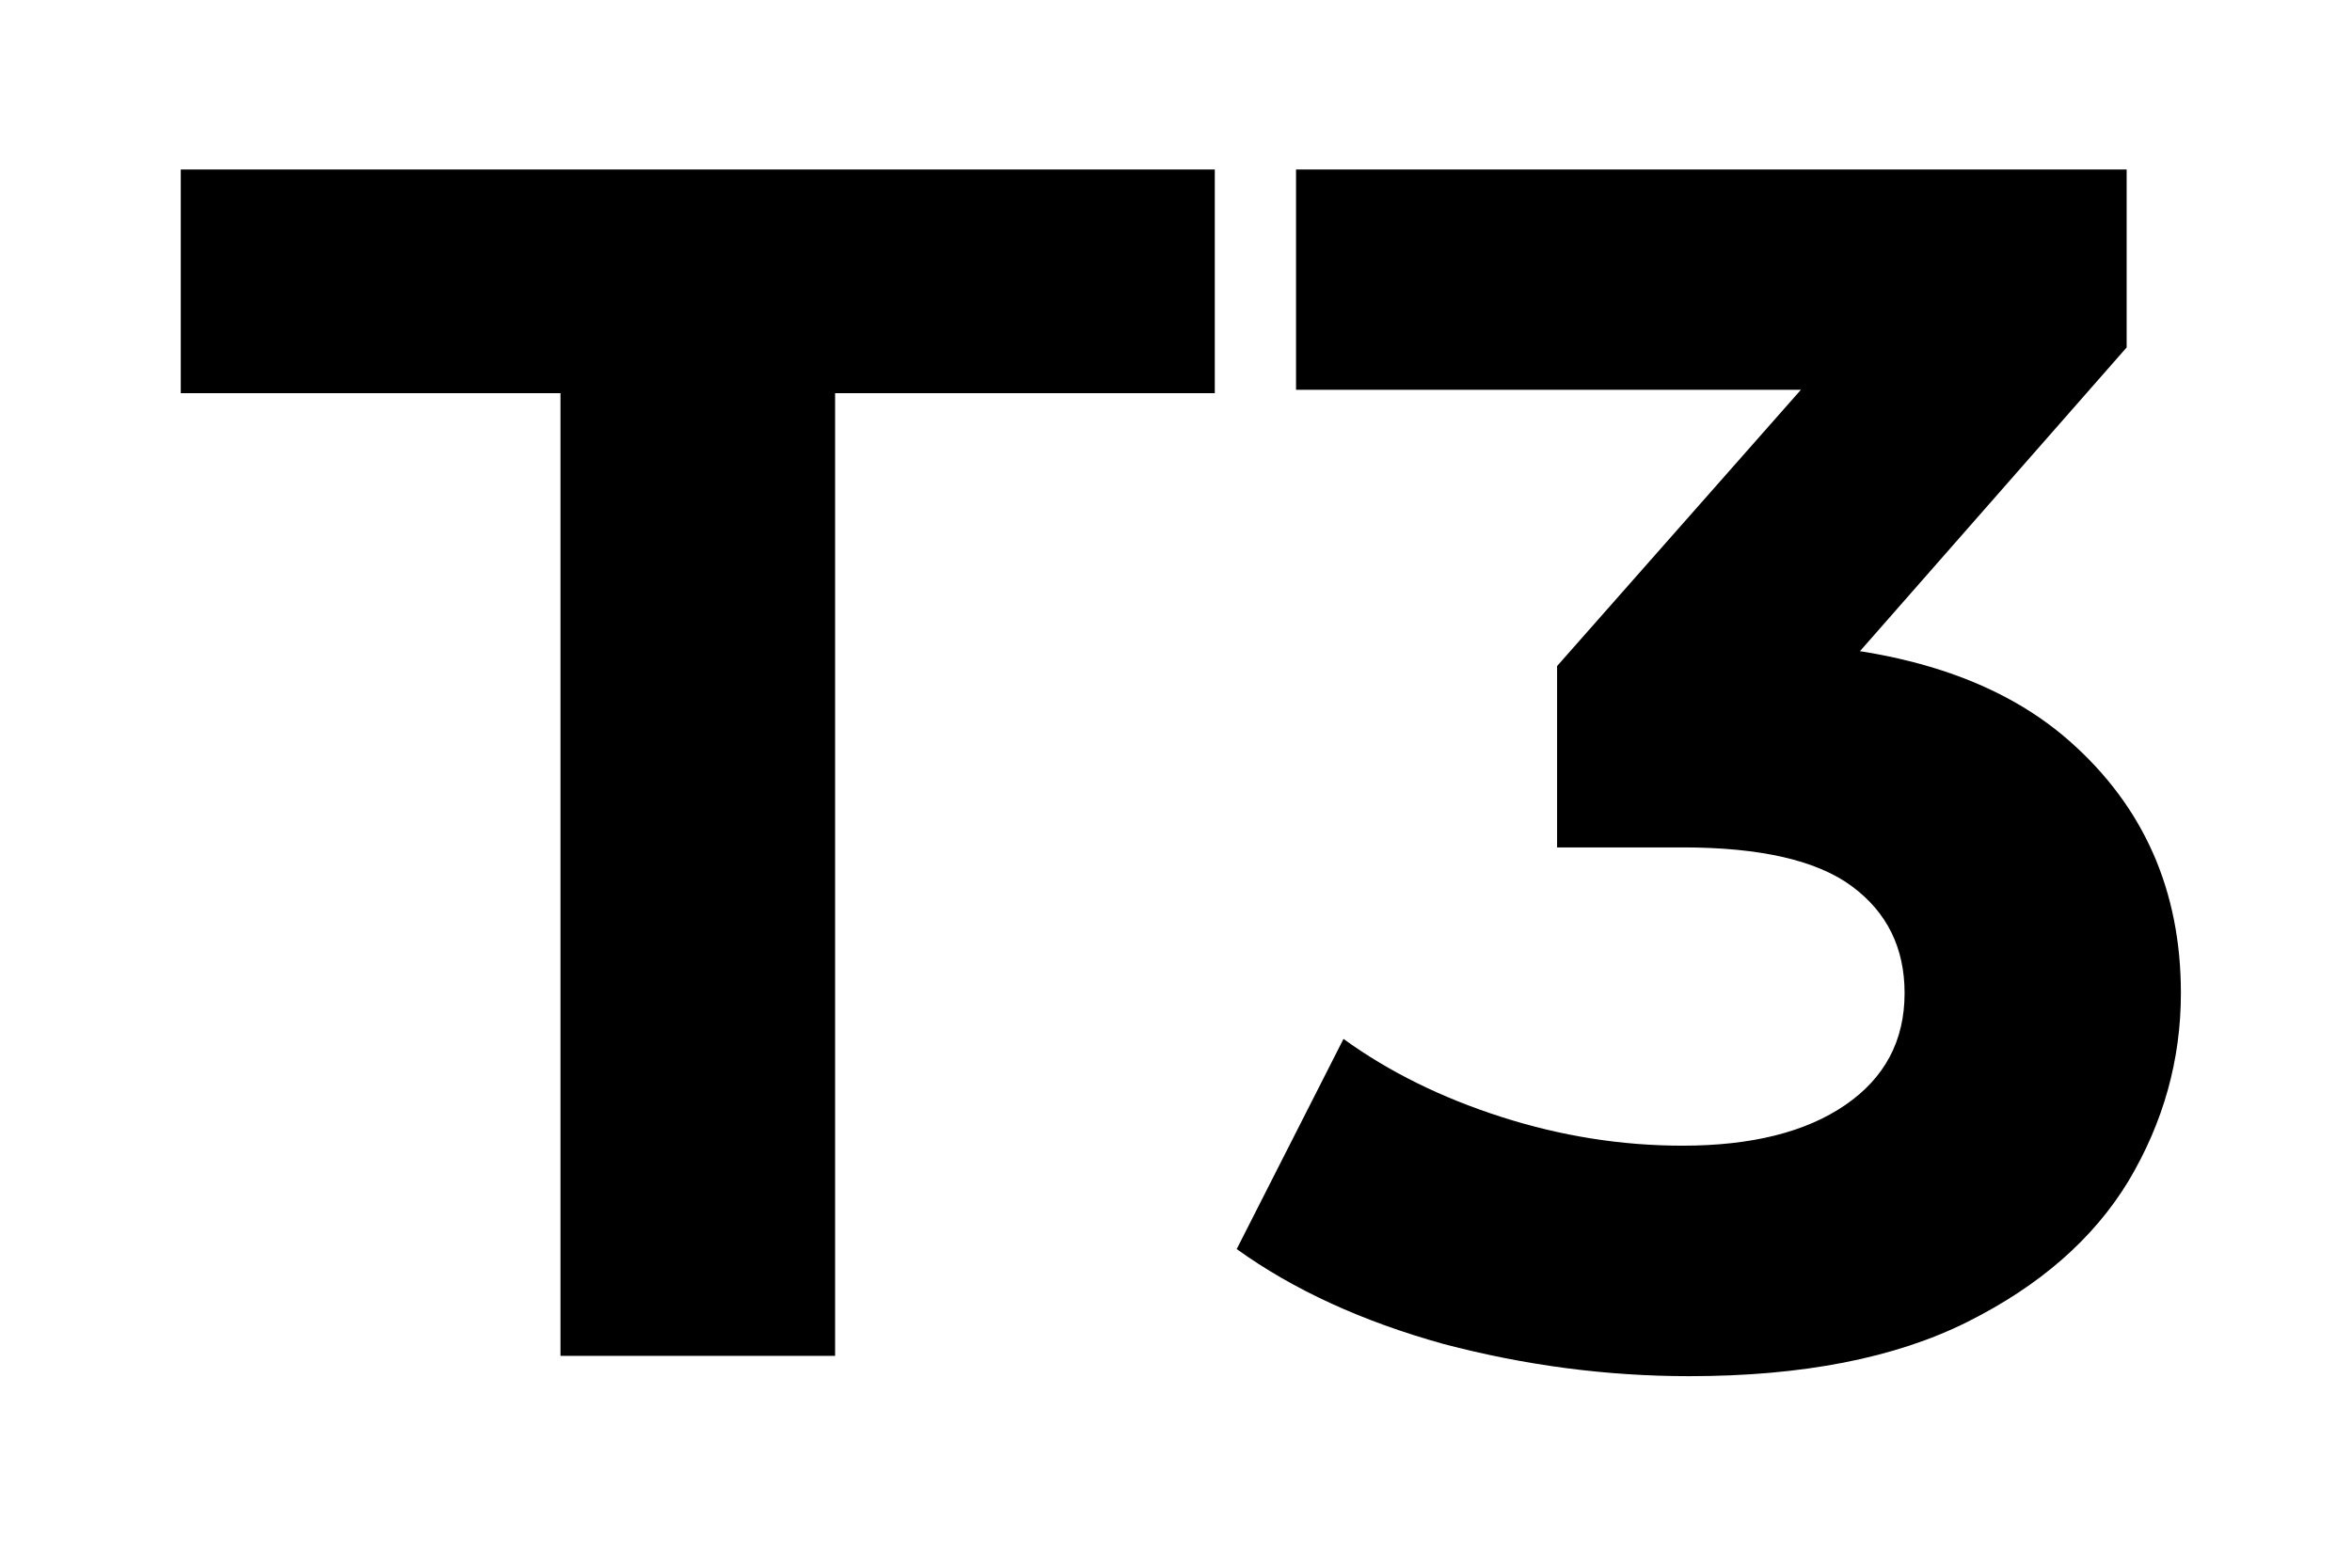
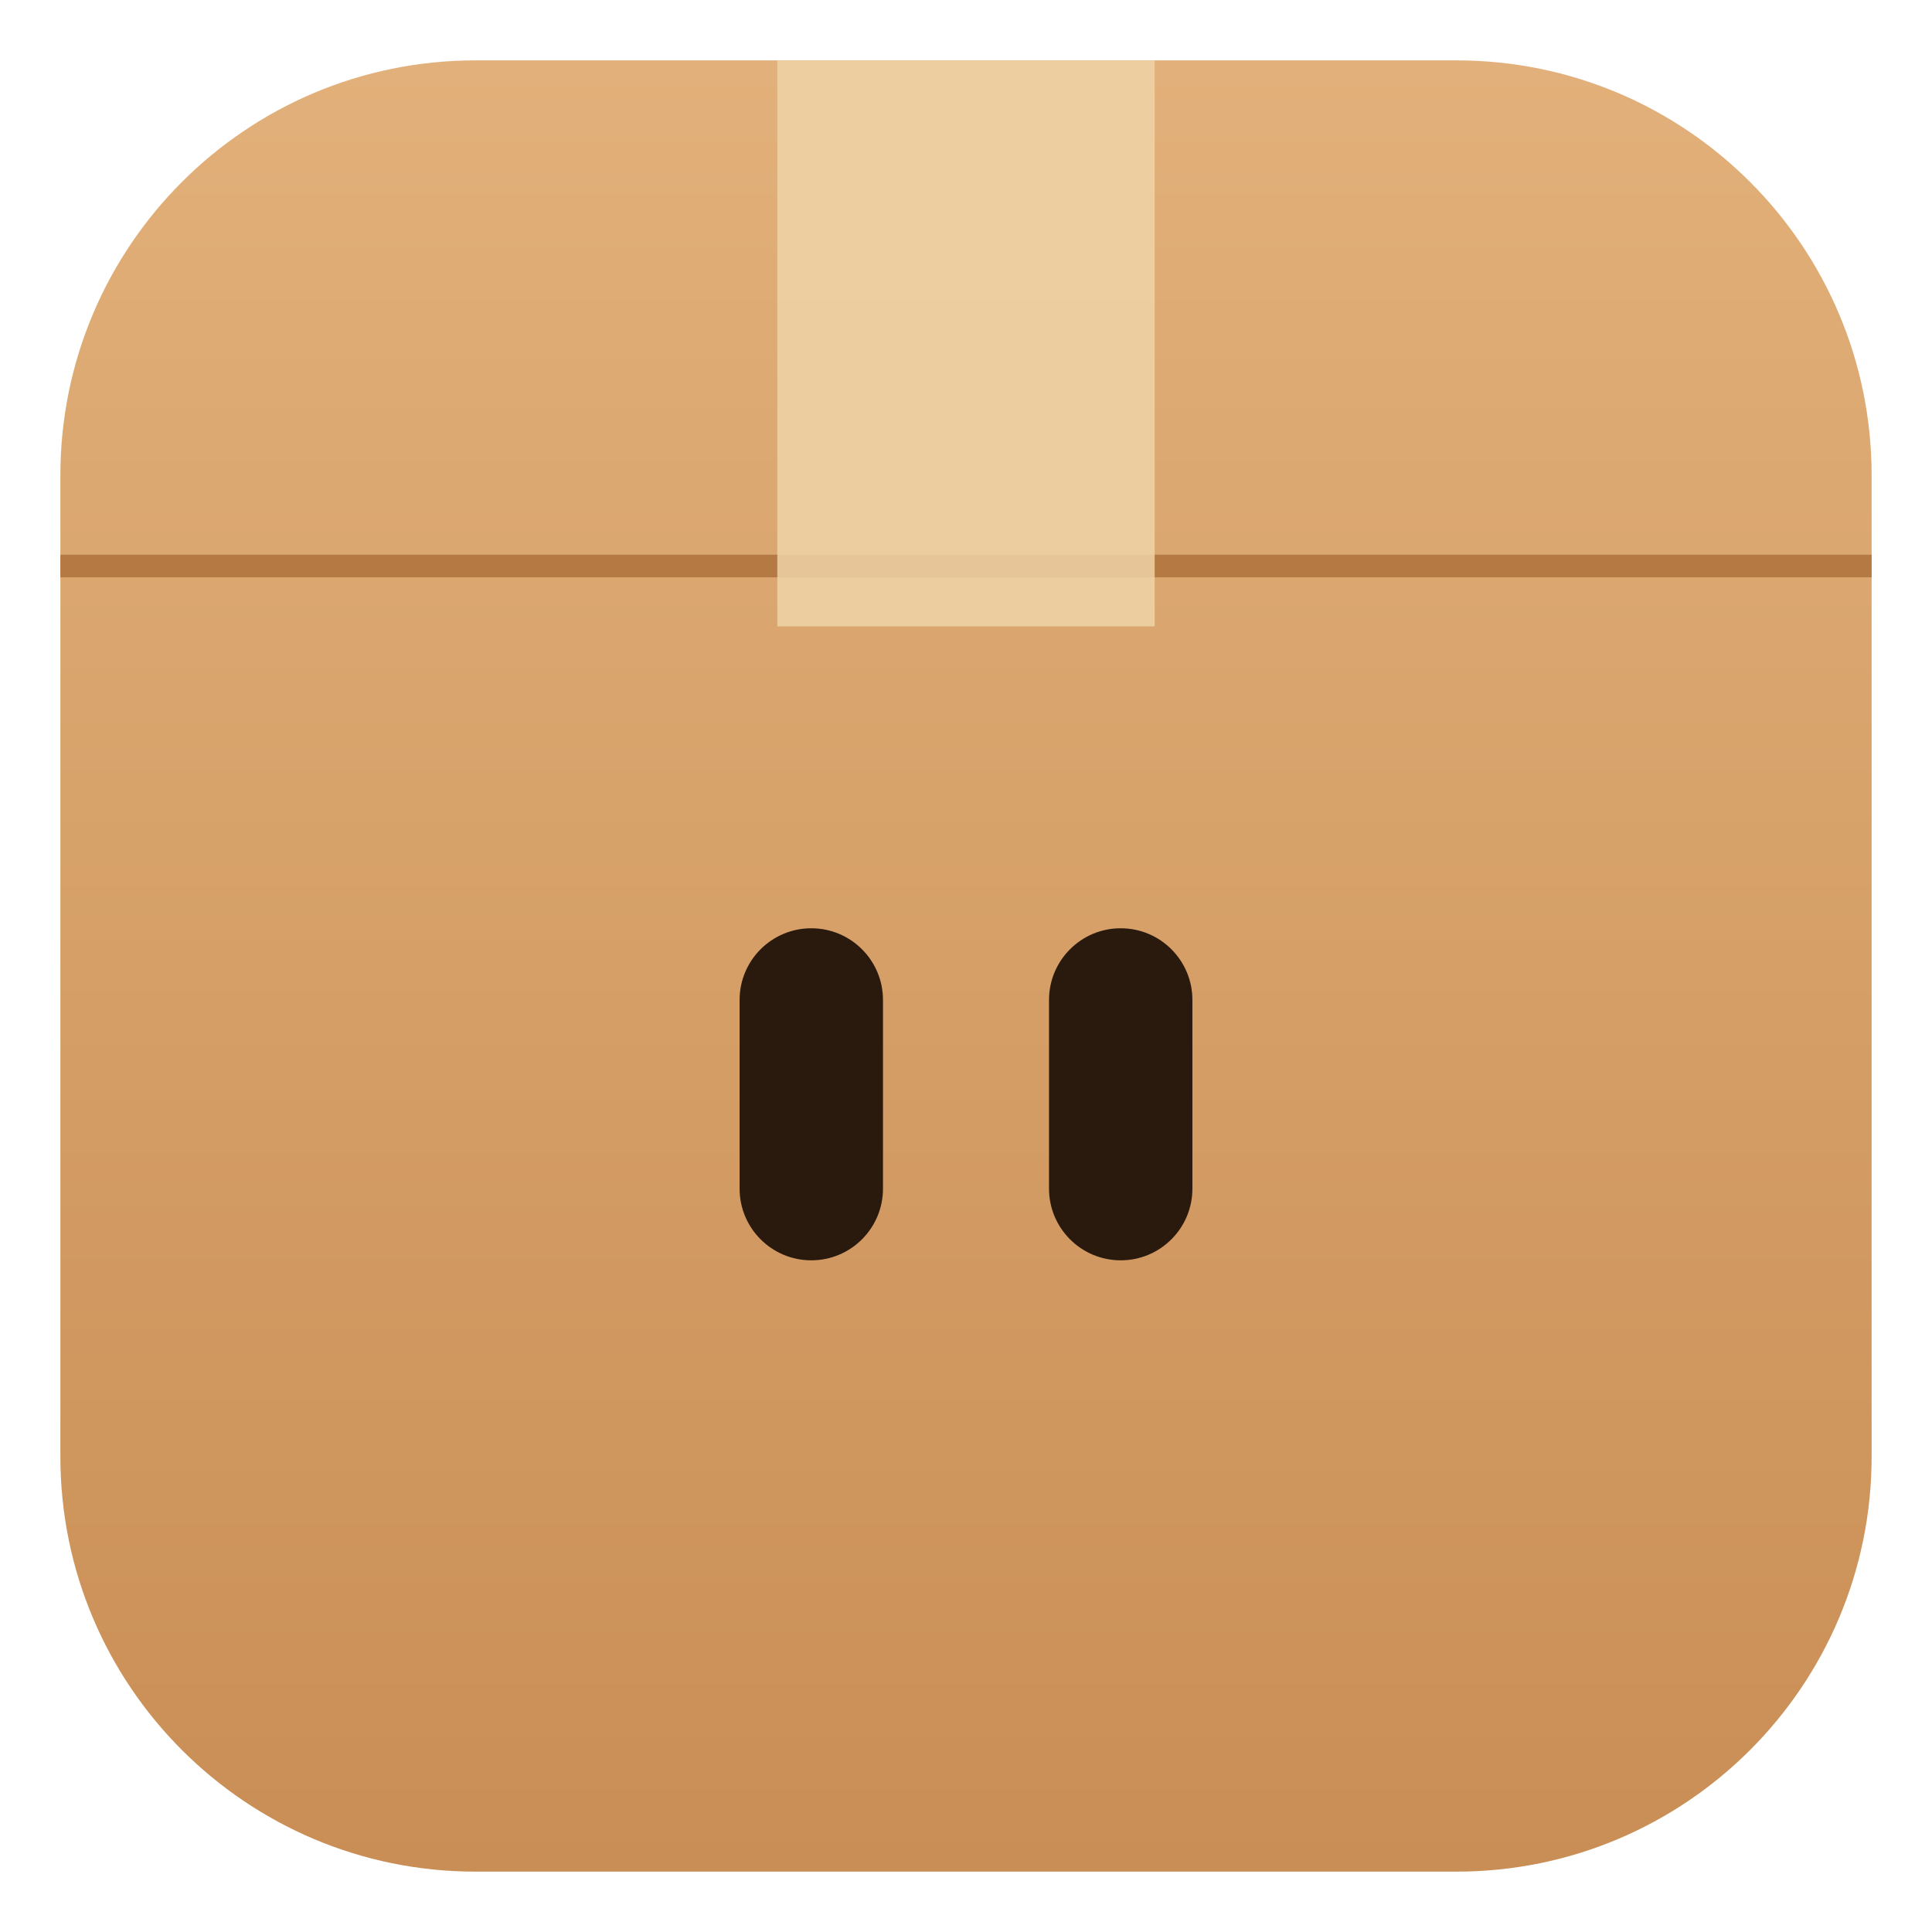
- <svg xmlns="http://www.w3.org/2000/svg" width="111" height="74" viewBox="7 29 111 74" fill="none">
-   <path d="M33.451 93V47.56H15.531V37H64.331V47.56H46.411V93H33.451ZM86.725 93.96C82.832 93.96 78.965 93.453 75.125 92.44C71.285 91.373 68.032 89.88 65.365 87.96L70.405 78.04C72.539 79.587 75.019 80.813 77.845 81.72C80.672 82.627 83.525 83.08 86.405 83.08C89.659 83.08 92.219 82.44 94.085 81.16C95.952 79.88 96.885 78.12 96.885 75.88C96.885 73.747 96.059 72.067 94.405 70.84C92.752 69.613 90.085 69 86.405 69H80.485V60.44L96.085 42.76L97.525 47.4H68.165V37H107.365V45.4L91.845 63.08L85.285 59.32H89.045C95.925 59.32 101.125 60.867 104.645 63.96C108.165 67.053 109.925 71.027 109.925 75.88C109.925 79.027 109.099 81.987 107.445 84.76C105.792 87.48 103.259 89.693 99.845 91.4C96.432 93.107 92.059 93.96 86.725 93.96Z" fill="black" />
+ <svg xmlns="http://www.w3.org/2000/svg" width="512" height="512" viewBox="0 0 512 512">
+   <defs>
+     <linearGradient id="kraft" x2="0" y2="1">
+       <stop offset="0" stop-color="#E2B07A" />
+       <stop offset="1" stop-color="#C98E55" />
+     </linearGradient>
+   </defs>
+   <rect x="16" y="16" width="480" height="480" rx="110" fill="url(#kraft)" />
+   <path d="M16 150 H496" stroke="#B57A43" stroke-width="6" />
+   <rect x="206" y="16" width="100" height="150" fill="#EFD3A8" opacity=".85" />
+   <rect x="196" y="246" width="38" height="88" rx="19" fill="#2A1A0E" />
+   <rect x="278" y="246" width="38" height="88" rx="19" fill="#2A1A0E" />
</svg>
